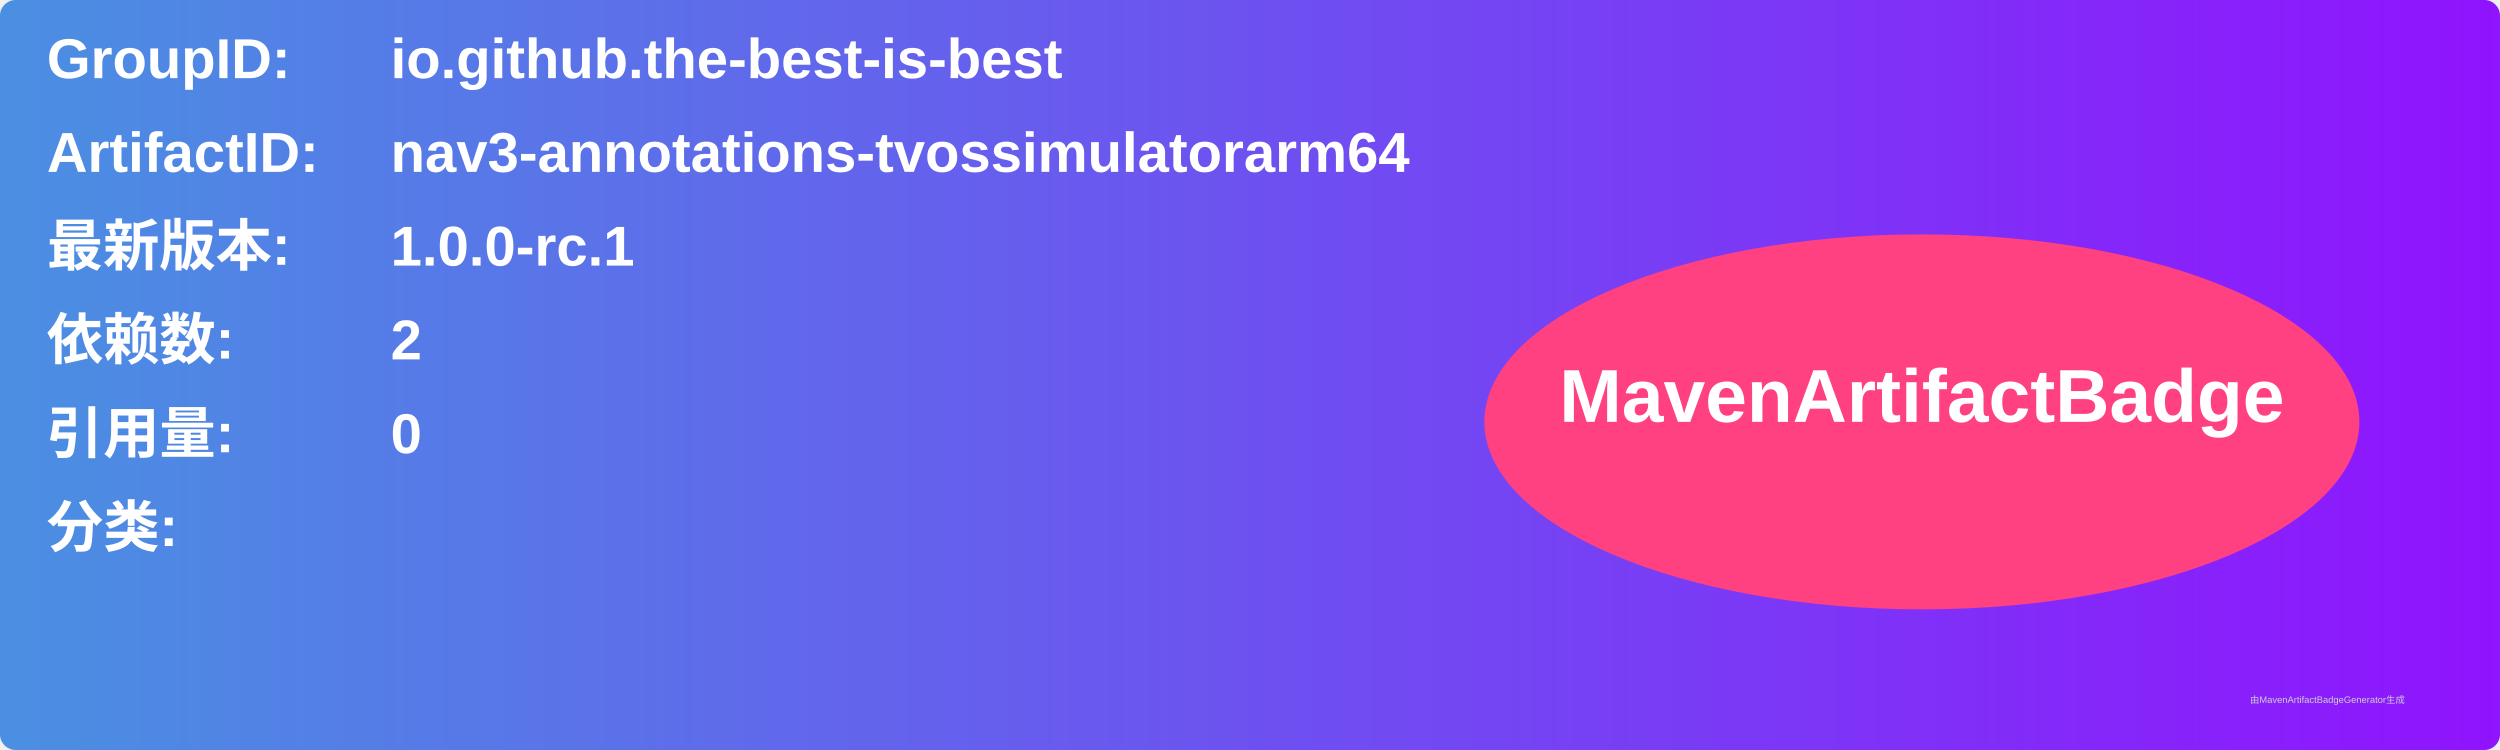
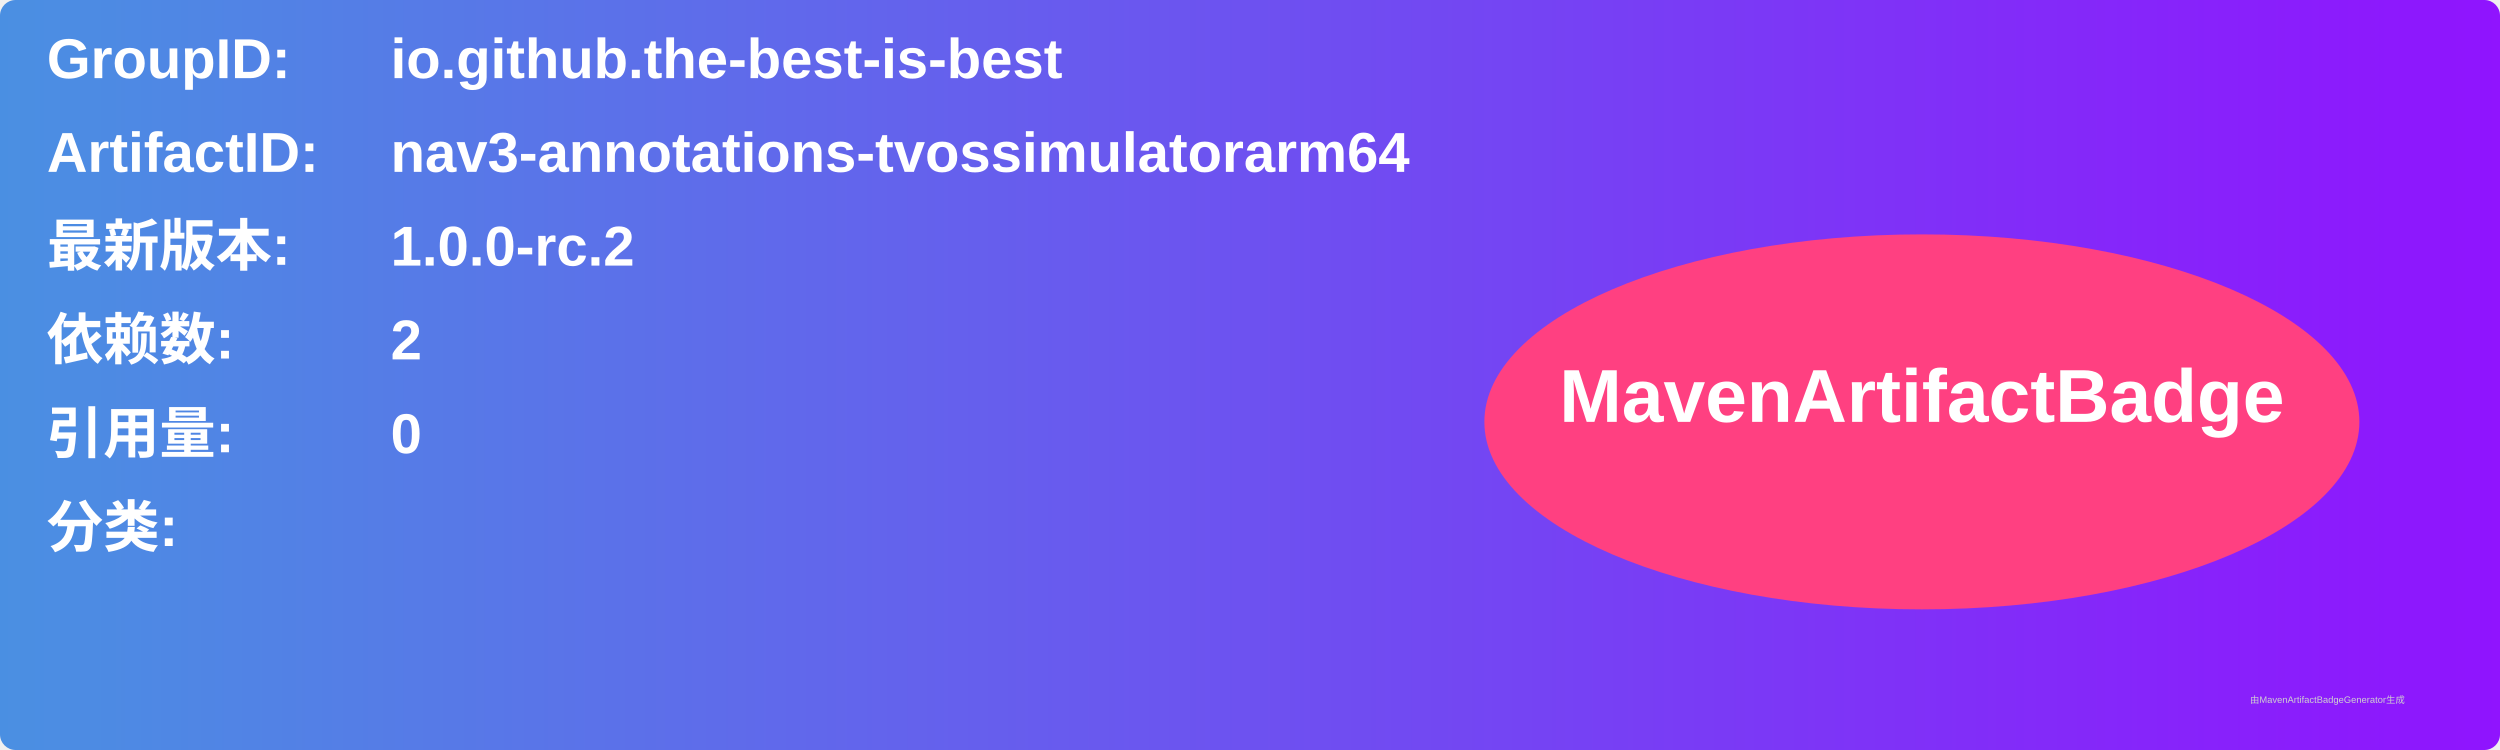
<svg xmlns="http://www.w3.org/2000/svg" width="800" height="240" viewBox="0 0 800 240">
  <linearGradient id="grad" x1="0%" y1="0%" x2="100%" y2="0%">
    <stop offset="0%" stop-color="#4a90e2" />
    <stop offset="100%" stop-color="#9013fe" />
  </linearGradient>
  <rect width="100%" height="100%" rx="5" ry="5" fill="url(#grad)" />
  <g transform="translate(15, 15)">
    <text x="0" y="10" font-family="Arial" font-size="18" fill="white" font-weight="bold" width="260">GroupID:</text>
    <text x="110" y="10" font-family="Arial" font-size="18" fill="white" font-weight="bold" width="460">io.github.the-best-is-best</text>
    <text x="0" y="40" font-family="Arial" font-size="18" fill="white" font-weight="bold" width="260">ArtifactID:</text>
    <text x="110" y="40" font-family="Arial" font-size="18" fill="white" font-weight="bold" width="460">nav3-annotations-tvossimulatorarm64</text>
    <text x="0" y="70" font-family="Arial" font-size="18" fill="white" font-weight="bold">最新版本:</text>
    <text x="110" y="70" font-family="Arial" font-size="18" fill="white" font-weight="bold">
-       <tspan font-weight="bold">1.0.0-rc.1</tspan>
+       <tspan font-weight="bold">1.0.0-rc.2</tspan>
    </text>
    <text x="0" y="100" font-family="Arial" font-size="18" fill="white" font-weight="bold">依赖数: </text>
    <text x="110" y="100" font-family="Arial" font-size="18" fill="white">
      <tspan font-weight="bold">2</tspan>
    </text>
    <text x="0" y="130" font-family="Arial" font-size="18" fill="white" font-weight="bold">引用量: </text>
    <text x="110" y="130" font-family="Arial" font-size="18" fill="white">
      <tspan font-weight="bold">0</tspan>
    </text>
    <text x="0" y="160" font-family="Arial" font-size="18" fill="white" font-weight="bold">分类:</text>
    <text x="10" y="190" font-family="Arial" font-size="10" fill="white">
      <tspan font-weight="bold" />
    </text>
    <ellipse cx="600" cy="120" rx="140" ry="60" fill="#ff4081" />
    <text x="600" y="120" text-anchor="middle" font-family="Arial" font-size="24" fill="white" font-weight="bold">MavenArtifactBadge</text>
  </g>
  <text x="720" y="225" font-family="Arial" font-size="3" fill="#d0d0d0">由MavenArtifactBadgeGenerator生成</text>
</svg>
